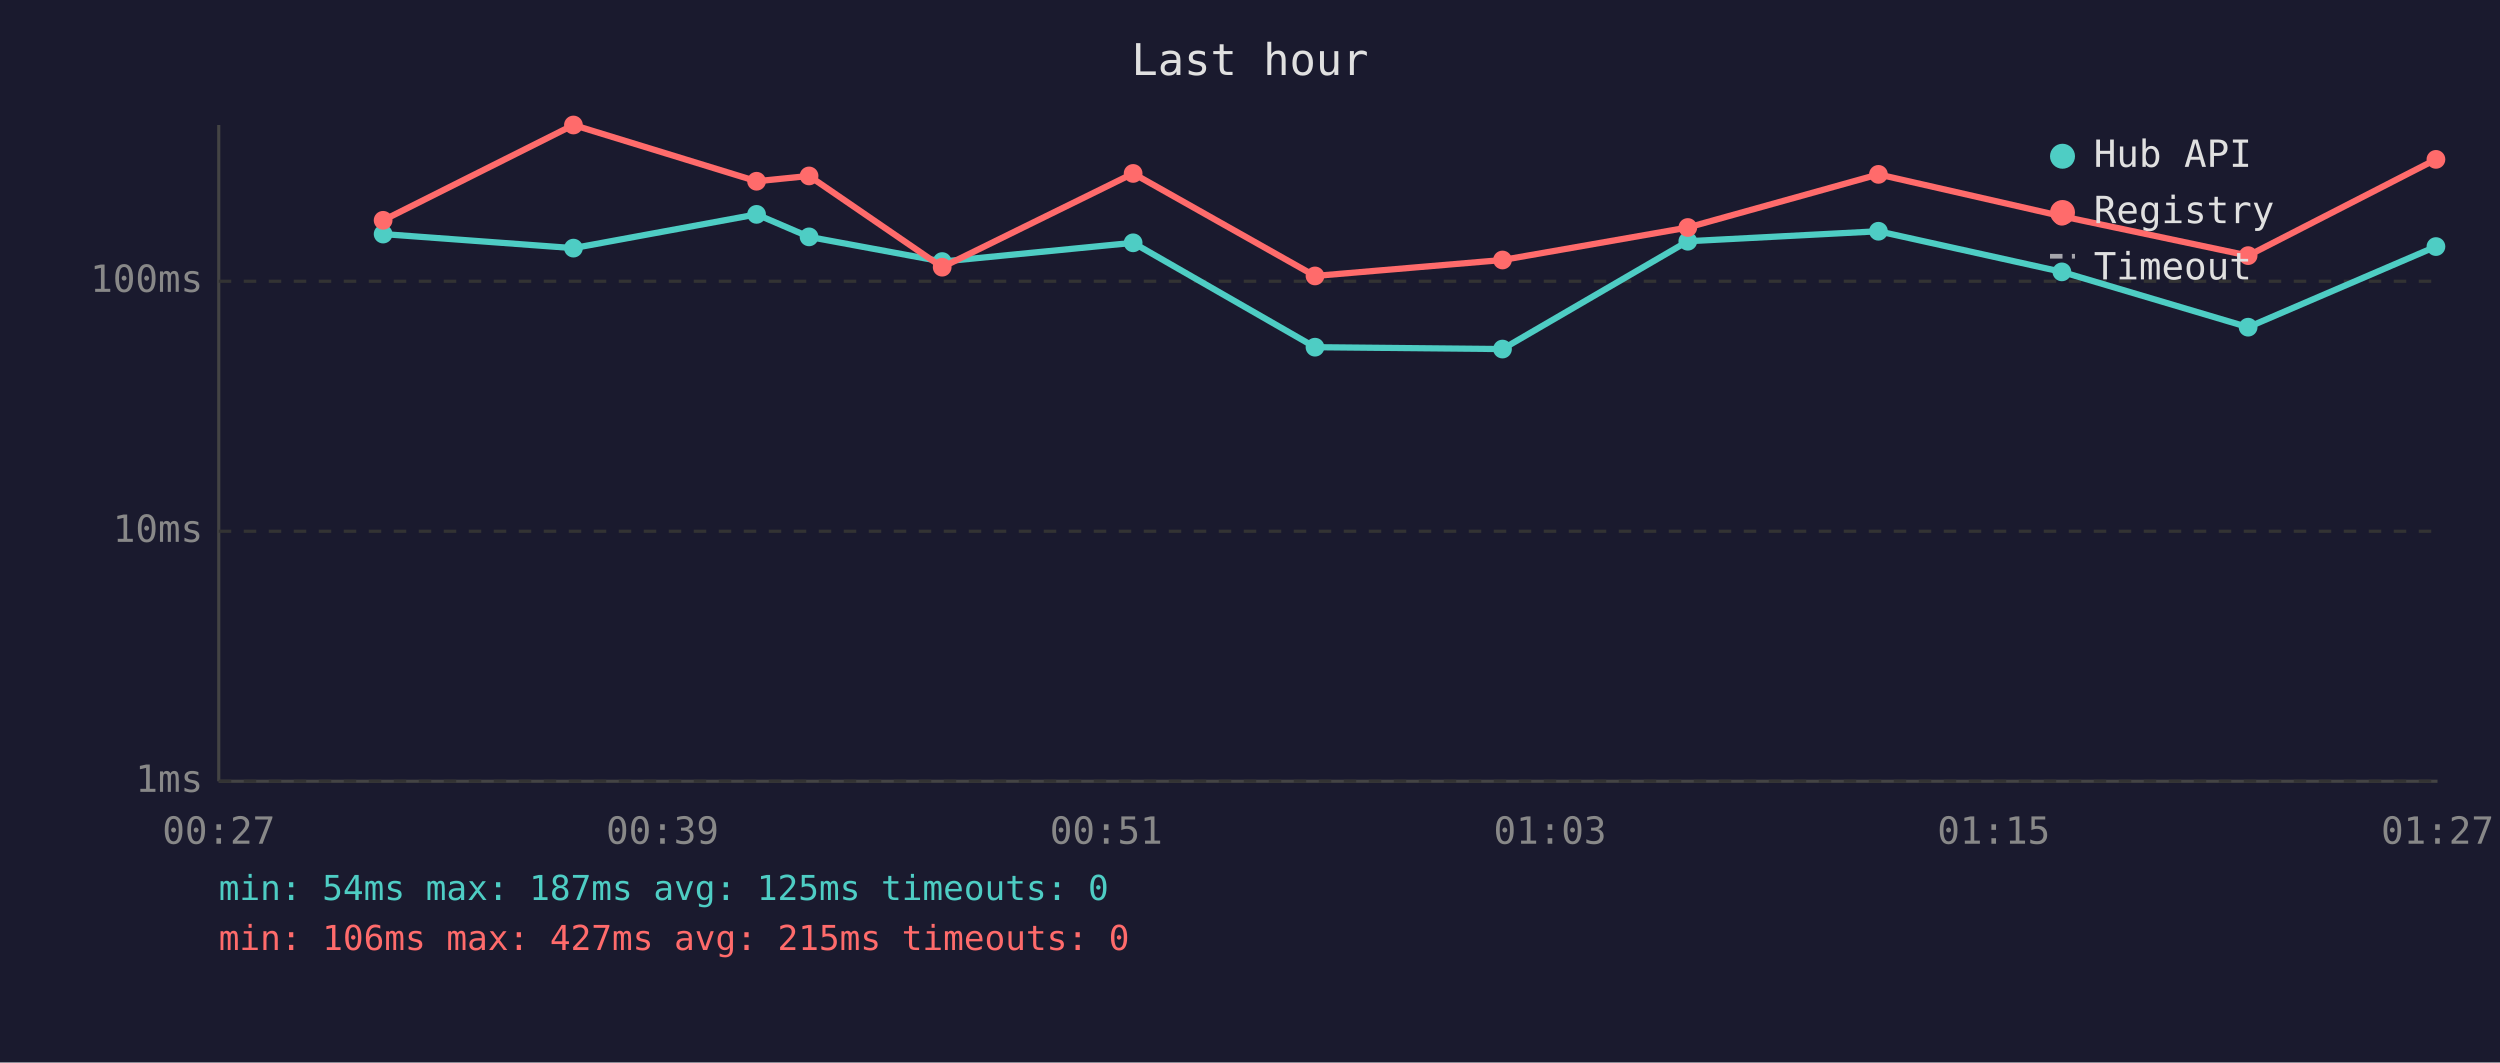
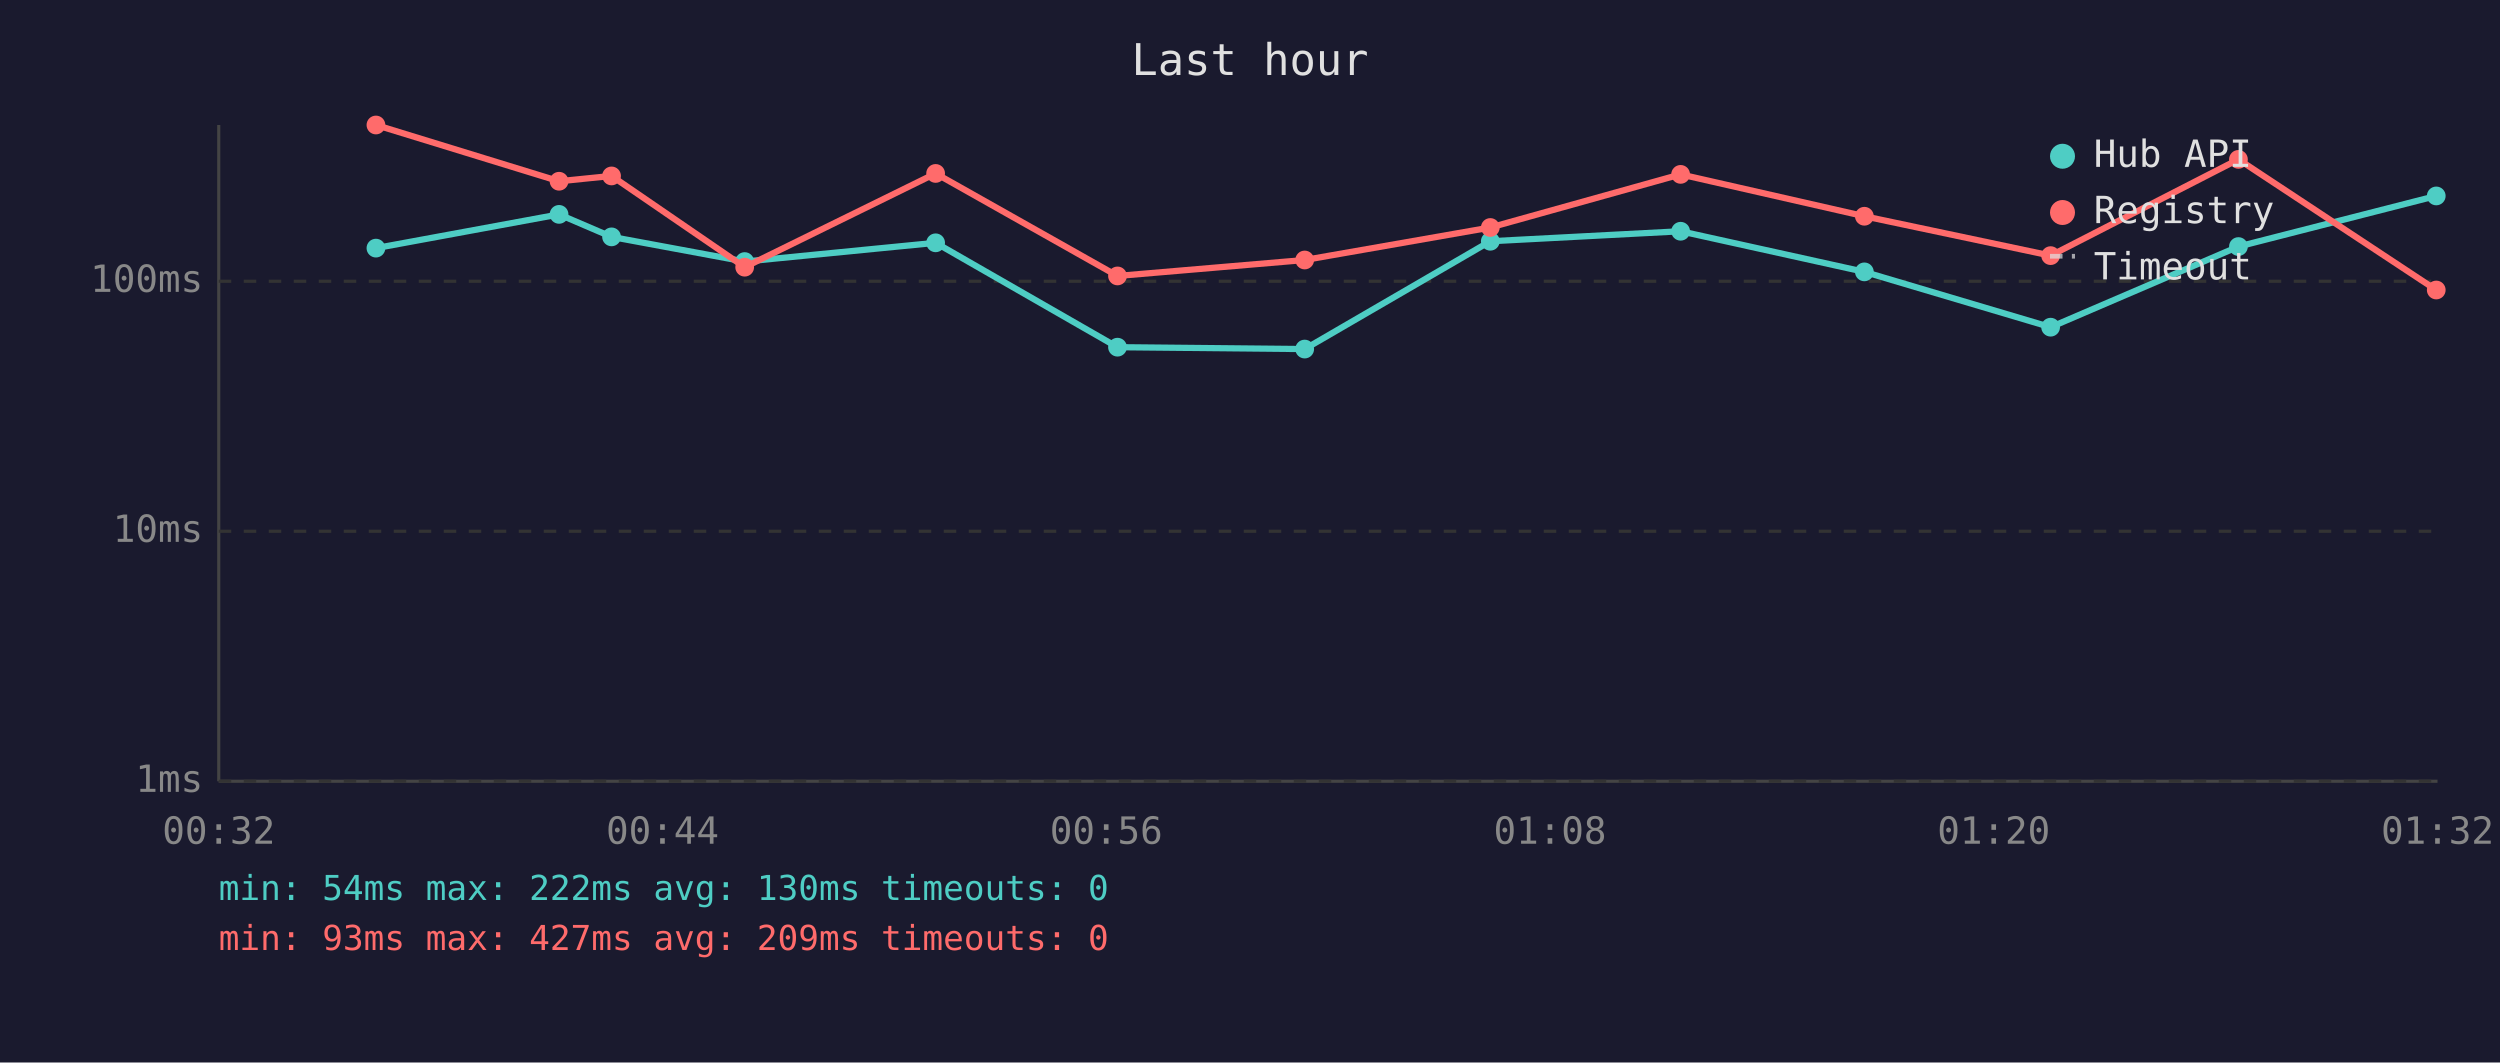
<svg xmlns="http://www.w3.org/2000/svg" viewBox="0 0 800 340" font-family="monospace" font-size="12">
  <rect width="800" height="340" fill="#1a1a2e" />
  <text x="400" y="24" fill="#e0e0e0" font-size="14" text-anchor="middle">Last hour</text>
  <line x1="70" y1="40" x2="70" y2="250" stroke="#444" stroke-width="1" />
  <line x1="70" y1="250" x2="780" y2="250" stroke="#444" stroke-width="1" />
  <line x1="70" y1="250" x2="780" y2="250" stroke="#333" stroke-width="1" stroke-dasharray="4" />
  <text x="65" y="250" fill="#888" text-anchor="end" dominant-baseline="middle">1ms</text>
  <line x1="70" y1="170" x2="780" y2="170" stroke="#333" stroke-width="1" stroke-dasharray="4" />
  <text x="65" y="170" fill="#888" text-anchor="end" dominant-baseline="middle">10ms</text>
  <line x1="70" y1="90" x2="780" y2="90" stroke="#333" stroke-width="1" stroke-dasharray="4" />
  <text x="65" y="90" fill="#888" text-anchor="end" dominant-baseline="middle">100ms</text>
-   <text x="70" y="270" fill="#888" text-anchor="middle">00:27</text>
-   <text x="212" y="270" fill="#888" text-anchor="middle">00:39</text>
-   <text x="354" y="270" fill="#888" text-anchor="middle">00:51</text>
-   <text x="496" y="270" fill="#888" text-anchor="middle">01:03</text>
-   <text x="638" y="270" fill="#888" text-anchor="middle">01:15</text>
-   <text x="780" y="270" fill="#888" text-anchor="middle">01:27</text>
-   <polyline points="122.6,74.9 183.5,79.4 242.1,68.6 258.9,75.8 301.5,83.7 362.6,77.7 420.8,111.1 480.8,111.7 540.1,77.2 601.1,74.0 659.8,87.0 719.4,104.7 779.5,78.9" fill="none" stroke="#4ecdc4" stroke-width="2" opacity="1" />
-   <circle cx="122.6" cy="74.9" r="3" fill="#4ecdc4" />
-   <circle cx="183.5" cy="79.4" r="3" fill="#4ecdc4" />
-   <circle cx="242.1" cy="68.6" r="3" fill="#4ecdc4" />
-   <circle cx="258.9" cy="75.8" r="3" fill="#4ecdc4" />
-   <circle cx="301.5" cy="83.7" r="3" fill="#4ecdc4" />
-   <circle cx="362.6" cy="77.7" r="3" fill="#4ecdc4" />
-   <circle cx="420.8" cy="111.1" r="3" fill="#4ecdc4" />
-   <circle cx="480.8" cy="111.7" r="3" fill="#4ecdc4" />
-   <circle cx="540.1" cy="77.2" r="3" fill="#4ecdc4" />
-   <circle cx="601.1" cy="74.0" r="3" fill="#4ecdc4" />
-   <circle cx="659.8" cy="87.0" r="3" fill="#4ecdc4" />
-   <circle cx="719.4" cy="104.7" r="3" fill="#4ecdc4" />
-   <circle cx="779.5" cy="78.9" r="3" fill="#4ecdc4" />
-   <polyline points="122.6,70.5 183.5,40.0 242.1,58.0 258.9,56.3 301.5,85.5 362.6,55.5 420.8,88.3 480.8,83.2 540.1,72.8 601.1,55.8 659.8,69.2 719.4,81.8 779.5,51.0" fill="none" stroke="#ff6b6b" stroke-width="2" opacity="1" />
-   <circle cx="122.6" cy="70.5" r="3" fill="#ff6b6b" />
-   <circle cx="183.5" cy="40.0" r="3" fill="#ff6b6b" />
-   <circle cx="242.1" cy="58.0" r="3" fill="#ff6b6b" />
-   <circle cx="258.9" cy="56.3" r="3" fill="#ff6b6b" />
-   <circle cx="301.5" cy="85.5" r="3" fill="#ff6b6b" />
-   <circle cx="362.6" cy="55.5" r="3" fill="#ff6b6b" />
-   <circle cx="420.8" cy="88.3" r="3" fill="#ff6b6b" />
-   <circle cx="480.8" cy="83.2" r="3" fill="#ff6b6b" />
-   <circle cx="540.1" cy="72.8" r="3" fill="#ff6b6b" />
-   <circle cx="601.1" cy="55.8" r="3" fill="#ff6b6b" />
-   <circle cx="659.8" cy="69.2" r="3" fill="#ff6b6b" />
-   <circle cx="719.4" cy="81.8" r="3" fill="#ff6b6b" />
-   <circle cx="779.5" cy="51.0" r="3" fill="#ff6b6b" />
+   <text x="70" y="270" fill="#888" text-anchor="middle">00:32</text>
+   <text x="212" y="270" fill="#888" text-anchor="middle">00:44</text>
+   <text x="354" y="270" fill="#888" text-anchor="middle">00:56</text>
+   <text x="496" y="270" fill="#888" text-anchor="middle">01:08</text>
+   <text x="638" y="270" fill="#888" text-anchor="middle">01:20</text>
+   <text x="780" y="270" fill="#888" text-anchor="middle">01:32</text>
+   <polyline points="120.3,79.4 178.9,68.6 195.7,75.8 238.3,83.7 299.4,77.7 357.6,111.1 417.5,111.7 476.9,77.2 537.8,74.0 596.6,87.0 656.2,104.7 716.3,78.9 779.6,62.7" fill="none" stroke="#4ecdc4" stroke-width="2" opacity="1" />
+   <circle cx="120.3" cy="79.4" r="3" fill="#4ecdc4" />
+   <circle cx="178.9" cy="68.6" r="3" fill="#4ecdc4" />
+   <circle cx="195.7" cy="75.8" r="3" fill="#4ecdc4" />
+   <circle cx="238.3" cy="83.7" r="3" fill="#4ecdc4" />
+   <circle cx="299.4" cy="77.7" r="3" fill="#4ecdc4" />
+   <circle cx="357.6" cy="111.1" r="3" fill="#4ecdc4" />
+   <circle cx="417.5" cy="111.7" r="3" fill="#4ecdc4" />
+   <circle cx="476.9" cy="77.2" r="3" fill="#4ecdc4" />
+   <circle cx="537.8" cy="74.0" r="3" fill="#4ecdc4" />
+   <circle cx="596.6" cy="87.0" r="3" fill="#4ecdc4" />
+   <circle cx="656.2" cy="104.7" r="3" fill="#4ecdc4" />
+   <circle cx="716.3" cy="78.9" r="3" fill="#4ecdc4" />
+   <circle cx="779.6" cy="62.7" r="3" fill="#4ecdc4" />
+   <polyline points="120.3,40.0 178.9,58.0 195.7,56.3 238.3,85.5 299.4,55.5 357.6,88.3 417.5,83.2 476.9,72.8 537.8,55.8 596.6,69.2 656.2,81.8 716.3,51.0 779.6,92.8" fill="none" stroke="#ff6b6b" stroke-width="2" opacity="1" />
+   <circle cx="120.3" cy="40.0" r="3" fill="#ff6b6b" />
+   <circle cx="178.9" cy="58.0" r="3" fill="#ff6b6b" />
+   <circle cx="195.7" cy="56.3" r="3" fill="#ff6b6b" />
+   <circle cx="238.3" cy="85.5" r="3" fill="#ff6b6b" />
+   <circle cx="299.4" cy="55.5" r="3" fill="#ff6b6b" />
+   <circle cx="357.6" cy="88.3" r="3" fill="#ff6b6b" />
+   <circle cx="417.5" cy="83.2" r="3" fill="#ff6b6b" />
+   <circle cx="476.9" cy="72.8" r="3" fill="#ff6b6b" />
+   <circle cx="537.8" cy="55.8" r="3" fill="#ff6b6b" />
+   <circle cx="596.6" cy="69.2" r="3" fill="#ff6b6b" />
+   <circle cx="656.2" cy="81.8" r="3" fill="#ff6b6b" />
+   <circle cx="716.3" cy="51.0" r="3" fill="#ff6b6b" />
+   <circle cx="779.6" cy="92.8" r="3" fill="#ff6b6b" />
  <circle cx="660" cy="50" r="4" fill="#4ecdc4" />
  <text x="670" y="50" fill="#e0e0e0" dominant-baseline="middle">Hub API</text>
  <circle cx="660" cy="68" r="4" fill="#ff6b6b" />
  <text x="670" y="68" fill="#e0e0e0" dominant-baseline="middle">Registry</text>
  <line x1="656" y1="82" x2="664" y2="82" stroke="#e0e0e0" stroke-width="1.5" stroke-dasharray="4,3" opacity="0.7" />
  <text x="670" y="86" fill="#e0e0e0" dominant-baseline="middle">Timeout</text>
-   <text x="70" y="288" fill="#4ecdc4" font-size="11">min: 54ms  max: 187ms  avg: 125ms  timeouts: 0</text>
-   <text x="70" y="304" fill="#ff6b6b" font-size="11">min: 106ms  max: 427ms  avg: 215ms  timeouts: 0</text>
+   <text x="70" y="288" fill="#4ecdc4" font-size="11">min: 54ms  max: 222ms  avg: 130ms  timeouts: 0</text>
+   <text x="70" y="304" fill="#ff6b6b" font-size="11">min: 93ms  max: 427ms  avg: 209ms  timeouts: 0</text>
</svg>
